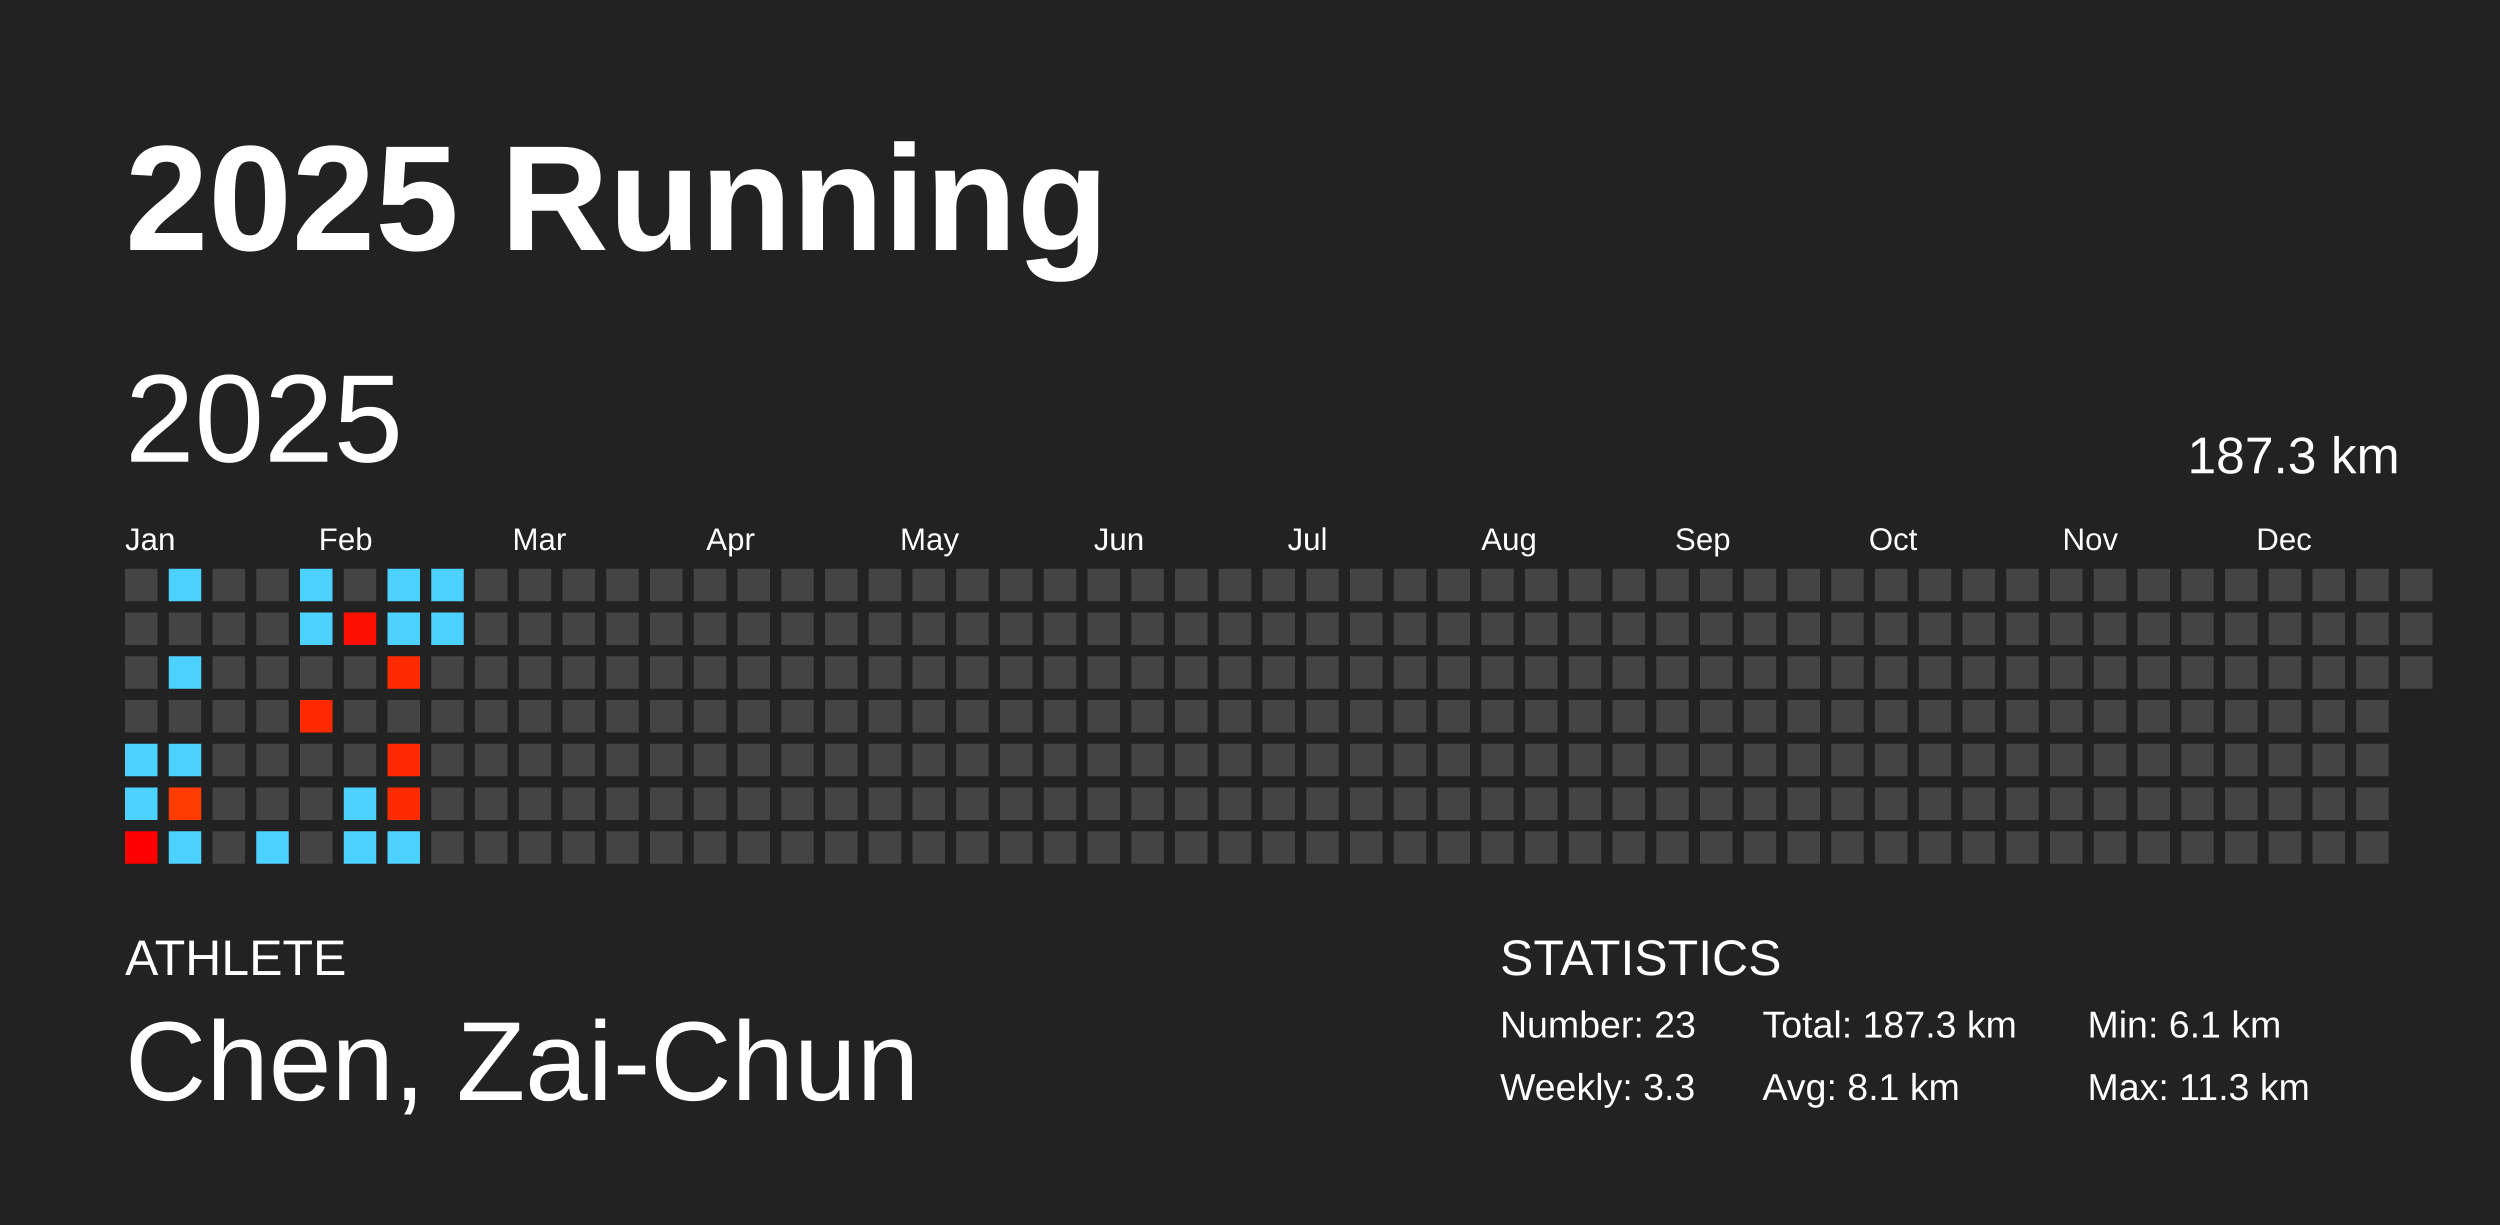
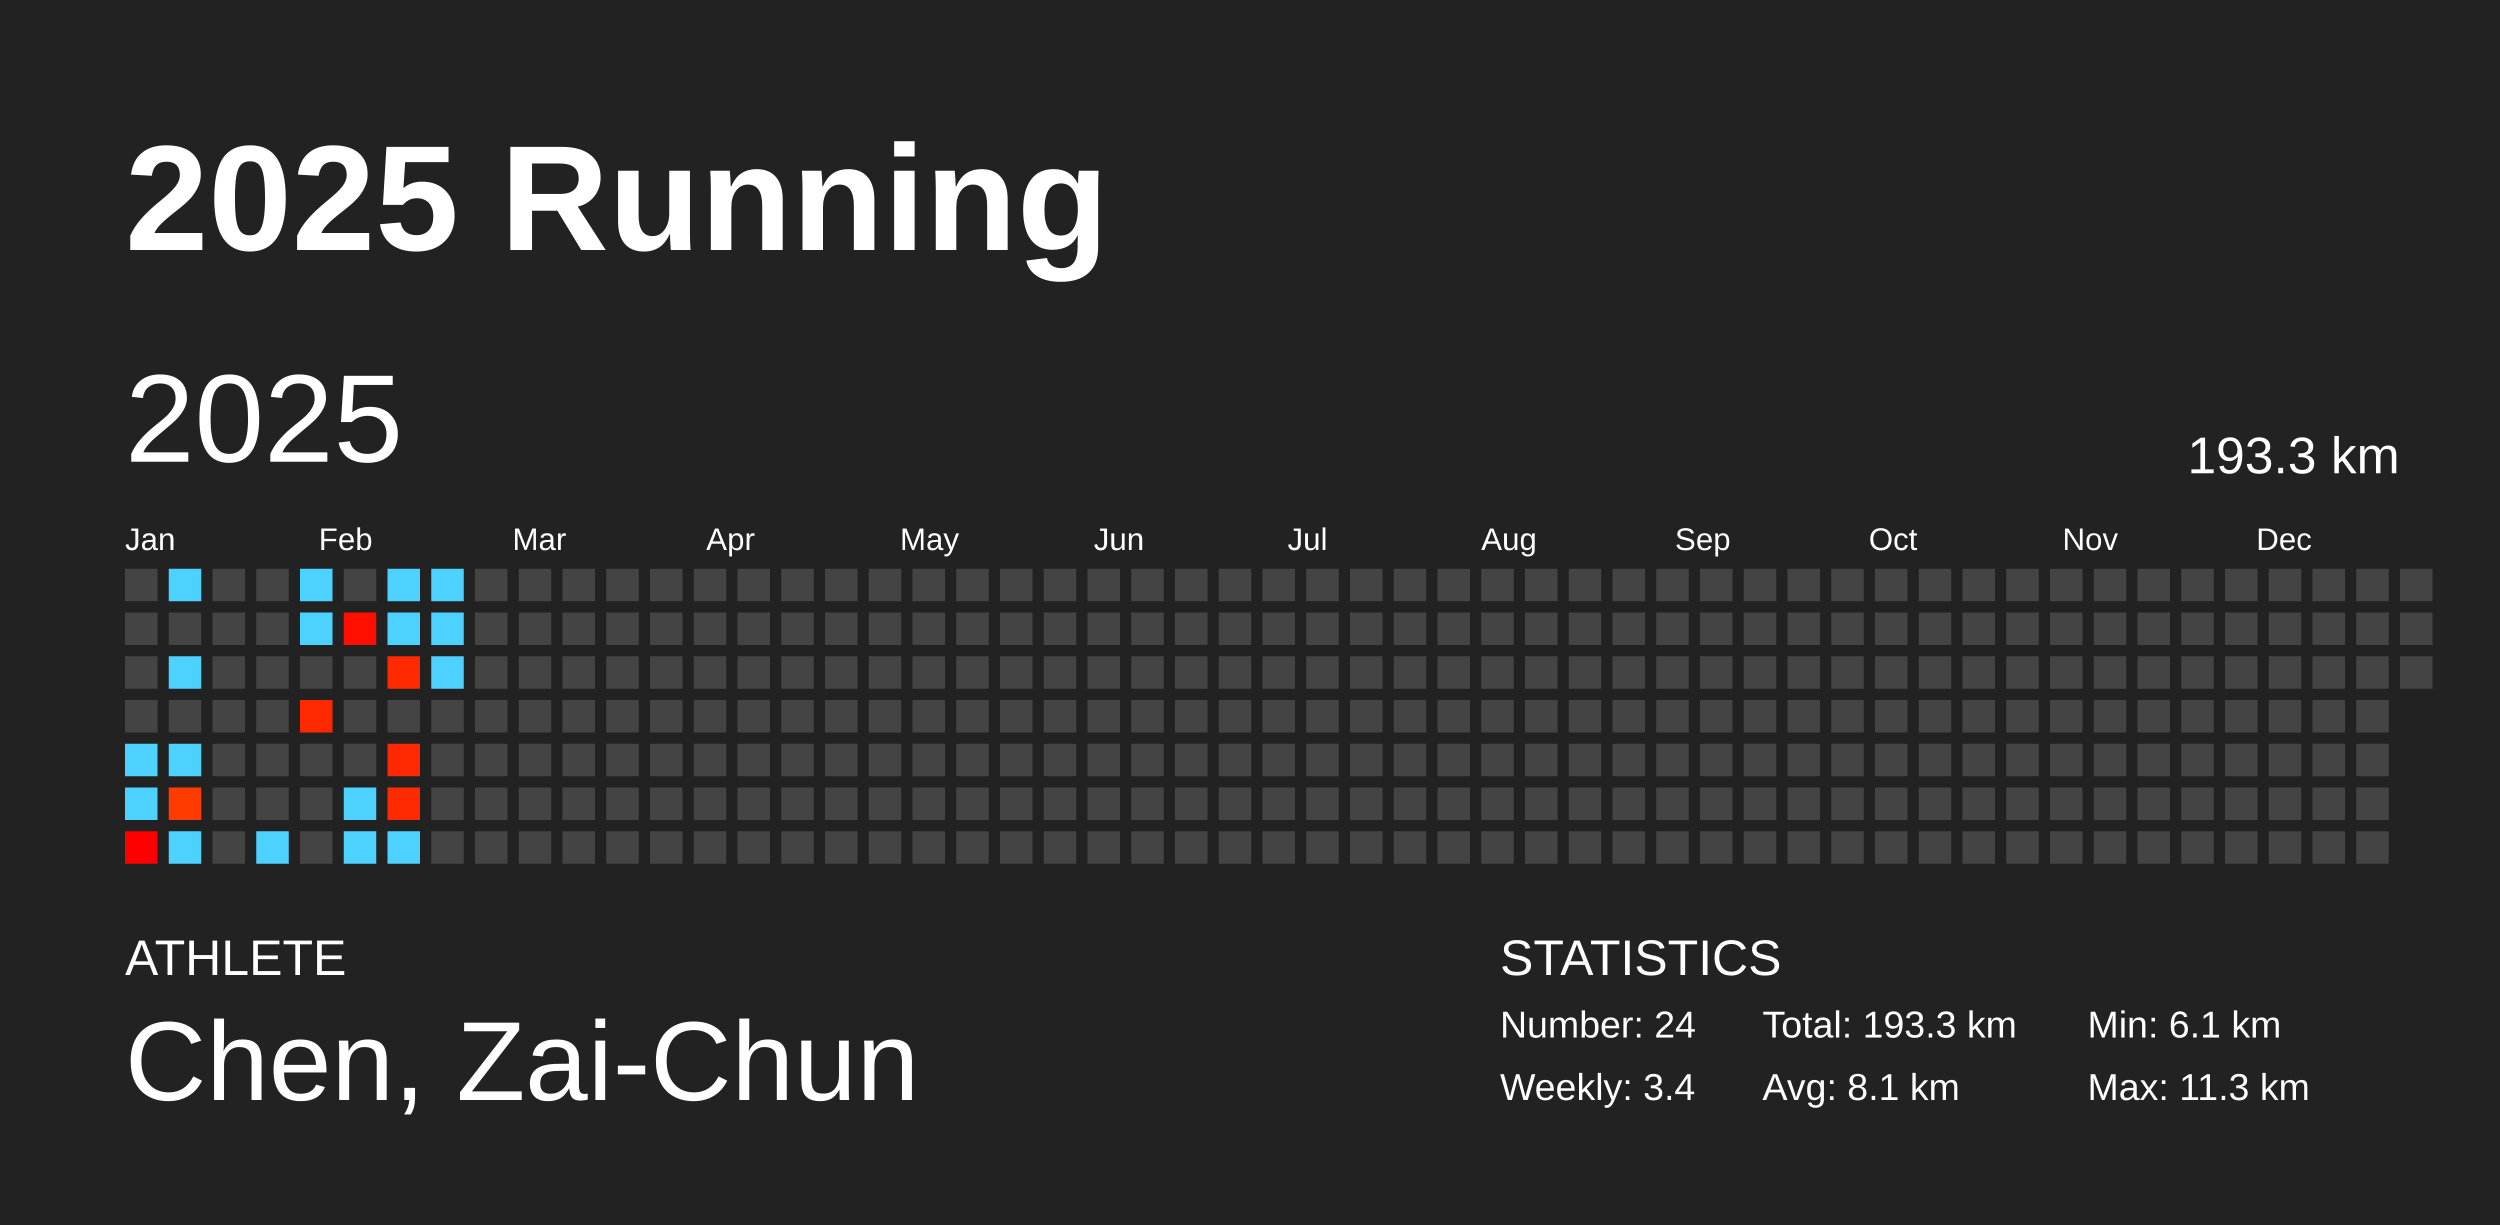
<svg xmlns="http://www.w3.org/2000/svg" baseProfile="full" height="98mm" version="1.1" viewBox="0,0,200,98" width="200mm">
  <defs />
  <rect fill="#222222" height="98" width="200" x="0" y="0" />
  <text fill="#FFFFFF" style="font-size:12px; font-family:Arial; font-weight:bold;" x="10" y="20">2025 Running</text>
  <text fill="#FFFFFF" style="font-size:4px; font-family:Arial" x="10" y="78">ATHLETE</text>
  <text fill="#FFFFFF" style="font-size:9px; font-family:Arial" x="10" y="88">Chen, Zai-Chun</text>
  <text fill="#FFFFFF" style="font-size:4px; font-family:Arial" x="120" y="78">STATISTICS</text>
-   <text fill="#FFFFFF" style="font-size:3px; font-family:Arial" x="120" y="83">Number: 23</text>
-   <text fill="#FFFFFF" style="font-size:3px; font-family:Arial" x="120" y="88">Weekly: 3.3</text>
-   <text fill="#FFFFFF" style="font-size:3px; font-family:Arial" x="141" y="83">Total: 187.3 km</text>
+   <text fill="#FFFFFF" style="font-size:3px; font-family:Arial" x="120" y="83">Number: 24</text>
+   <text fill="#FFFFFF" style="font-size:3px; font-family:Arial" x="120" y="88">Weekly: 3.4</text>
+   <text fill="#FFFFFF" style="font-size:3px; font-family:Arial" x="141" y="83">Total: 193.3 km</text>
  <text fill="#FFFFFF" style="font-size:3px; font-family:Arial" x="141" y="88">Avg: 8.1 km</text>
  <text fill="#FFFFFF" style="font-size:3px; font-family:Arial" x="167" y="83">Min: 6.1 km</text>
  <text fill="#FFFFFF" style="font-size:3px; font-family:Arial" x="167" y="88">Max: 11.3 km</text>
  <text dominant-baseline="hanging" fill="#FFFFFF" style="font-size:10.0px; font-family:Arial;" x="10" y="30">2025</text>
-   <text dominant-baseline="hanging" fill="#FFFFFF" style="font-size:4.125px; font-family:Arial;" x="175" y="35">187.3 km</text>
+   <text dominant-baseline="hanging" fill="#FFFFFF" style="font-size:4.125px; font-family:Arial;" x="175" y="35">193.3 km</text>
  <text fill="#FFFFFF" style="font-size:2.5px; font-family:Arial" x="10.0" y="44">Jan</text>
  <text fill="#FFFFFF" style="font-size:2.5px; font-family:Arial" x="25.5" y="44">Feb</text>
  <text fill="#FFFFFF" style="font-size:2.5px; font-family:Arial" x="41.0" y="44">Mar</text>
  <text fill="#FFFFFF" style="font-size:2.5px; font-family:Arial" x="56.5" y="44">Apr</text>
  <text fill="#FFFFFF" style="font-size:2.5px; font-family:Arial" x="72.0" y="44">May</text>
  <text fill="#FFFFFF" style="font-size:2.5px; font-family:Arial" x="87.5" y="44">Jun</text>
  <text fill="#FFFFFF" style="font-size:2.5px; font-family:Arial" x="103.0" y="44">Jul</text>
  <text fill="#FFFFFF" style="font-size:2.5px; font-family:Arial" x="118.5" y="44">Aug</text>
  <text fill="#FFFFFF" style="font-size:2.5px; font-family:Arial" x="134.0" y="44">Sep</text>
  <text fill="#FFFFFF" style="font-size:2.5px; font-family:Arial" x="149.5" y="44">Oct</text>
  <text fill="#FFFFFF" style="font-size:2.5px; font-family:Arial" x="165.0" y="44">Nov</text>
  <text fill="#FFFFFF" style="font-size:2.5px; font-family:Arial" x="180.5" y="44">Dec</text>
  <rect fill="#444444" height="2.6" width="2.6" x="10.0" y="45.5" />
  <rect fill="#444444" height="2.6" width="2.6" x="10.0" y="49.0" />
  <rect fill="#444444" height="2.6" width="2.6" x="10.0" y="52.5" />
  <rect fill="#444444" height="2.6" width="2.6" x="10.0" y="56.0" />
  <rect fill="#4dd2ff" height="2.6" width="2.6" x="10.0" y="59.5" />
  <rect fill="#4dd2ff" height="2.6" width="2.6" x="10.0" y="63.0" />
  <rect fill="#ff0000" height="2.6" width="2.6" x="10.0" y="66.5" />
  <rect fill="#4dd2ff" height="2.6" width="2.6" x="13.5" y="45.5" />
  <rect fill="#444444" height="2.6" width="2.6" x="13.5" y="49.0" />
  <rect fill="#4dd2ff" height="2.6" width="2.6" x="13.5" y="52.5" />
  <rect fill="#444444" height="2.6" width="2.6" x="13.5" y="56.0" />
  <rect fill="#4dd2ff" height="2.6" width="2.6" x="13.5" y="59.5" />
  <rect fill="#ff3b00" height="2.6" width="2.6" x="13.5" y="63.0" />
  <rect fill="#4dd2ff" height="2.6" width="2.6" x="13.5" y="66.5" />
  <rect fill="#444444" height="2.6" width="2.6" x="17.0" y="45.5" />
  <rect fill="#444444" height="2.6" width="2.6" x="17.0" y="49.0" />
  <rect fill="#444444" height="2.6" width="2.6" x="17.0" y="52.5" />
  <rect fill="#444444" height="2.6" width="2.6" x="17.0" y="56.0" />
  <rect fill="#444444" height="2.6" width="2.6" x="17.0" y="59.5" />
  <rect fill="#444444" height="2.6" width="2.6" x="17.0" y="63.0" />
  <rect fill="#444444" height="2.6" width="2.6" x="17.0" y="66.5" />
  <rect fill="#444444" height="2.6" width="2.6" x="20.5" y="45.5" />
  <rect fill="#444444" height="2.6" width="2.6" x="20.5" y="49.0" />
  <rect fill="#444444" height="2.6" width="2.6" x="20.5" y="52.5" />
  <rect fill="#444444" height="2.6" width="2.6" x="20.5" y="56.0" />
  <rect fill="#444444" height="2.6" width="2.6" x="20.5" y="59.5" />
  <rect fill="#444444" height="2.6" width="2.6" x="20.5" y="63.0" />
  <rect fill="#4dd2ff" height="2.6" width="2.6" x="20.5" y="66.5" />
  <rect fill="#4dd2ff" height="2.6" width="2.6" x="24.0" y="45.5" />
  <rect fill="#4dd2ff" height="2.6" width="2.6" x="24.0" y="49.0" />
  <rect fill="#444444" height="2.6" width="2.6" x="24.0" y="52.5" />
  <rect fill="#ff2900" height="2.6" width="2.6" x="24.0" y="56.0" />
  <rect fill="#444444" height="2.6" width="2.6" x="24.0" y="59.5" />
  <rect fill="#444444" height="2.6" width="2.6" x="24.0" y="63.0" />
  <rect fill="#444444" height="2.6" width="2.6" x="24.0" y="66.5" />
  <rect fill="#444444" height="2.6" width="2.6" x="27.5" y="45.5" />
  <rect fill="#ff0f00" height="2.6" width="2.6" x="27.5" y="49.0" />
  <rect fill="#444444" height="2.6" width="2.6" x="27.5" y="52.5" />
  <rect fill="#444444" height="2.6" width="2.6" x="27.5" y="56.0" />
  <rect fill="#444444" height="2.6" width="2.6" x="27.5" y="59.5" />
  <rect fill="#4dd2ff" height="2.6" width="2.6" x="27.5" y="63.0" />
  <rect fill="#4dd2ff" height="2.6" width="2.6" x="27.5" y="66.5" />
  <rect fill="#4dd2ff" height="2.6" width="2.6" x="31.0" y="45.5" />
  <rect fill="#4dd2ff" height="2.6" width="2.6" x="31.0" y="49.0" />
  <rect fill="#ff2a00" height="2.6" width="2.6" x="31.0" y="52.5" />
  <rect fill="#444444" height="2.6" width="2.6" x="31.0" y="56.0" />
  <rect fill="#ff2800" height="2.6" width="2.6" x="31.0" y="59.5" />
  <rect fill="#ff2a00" height="2.6" width="2.6" x="31.0" y="63.0" />
  <rect fill="#4dd2ff" height="2.6" width="2.6" x="31.0" y="66.5" />
  <rect fill="#4dd2ff" height="2.6" width="2.6" x="34.5" y="45.5" />
  <rect fill="#4dd2ff" height="2.6" width="2.6" x="34.5" y="49.0" />
-   <rect fill="#444444" height="2.6" width="2.6" x="34.5" y="52.5" />
+   <rect fill="#4dd2ff" height="2.6" width="2.6" x="34.5" y="52.5" />
  <rect fill="#444444" height="2.6" width="2.6" x="34.5" y="56.0" />
  <rect fill="#444444" height="2.6" width="2.6" x="34.5" y="59.5" />
  <rect fill="#444444" height="2.6" width="2.6" x="34.5" y="63.0" />
  <rect fill="#444444" height="2.6" width="2.6" x="34.5" y="66.5" />
  <rect fill="#444444" height="2.6" width="2.6" x="38.0" y="45.5" />
  <rect fill="#444444" height="2.6" width="2.6" x="38.0" y="49.0" />
  <rect fill="#444444" height="2.6" width="2.6" x="38.0" y="52.5" />
  <rect fill="#444444" height="2.6" width="2.6" x="38.0" y="56.0" />
  <rect fill="#444444" height="2.6" width="2.6" x="38.0" y="59.5" />
  <rect fill="#444444" height="2.6" width="2.6" x="38.0" y="63.0" />
  <rect fill="#444444" height="2.6" width="2.6" x="38.0" y="66.5" />
  <rect fill="#444444" height="2.6" width="2.6" x="41.5" y="45.5" />
  <rect fill="#444444" height="2.6" width="2.6" x="41.5" y="49.0" />
  <rect fill="#444444" height="2.6" width="2.6" x="41.5" y="52.5" />
  <rect fill="#444444" height="2.6" width="2.6" x="41.5" y="56.0" />
  <rect fill="#444444" height="2.6" width="2.6" x="41.5" y="59.5" />
  <rect fill="#444444" height="2.6" width="2.6" x="41.5" y="63.0" />
  <rect fill="#444444" height="2.6" width="2.6" x="41.5" y="66.5" />
  <rect fill="#444444" height="2.6" width="2.6" x="45.0" y="45.5" />
  <rect fill="#444444" height="2.6" width="2.6" x="45.0" y="49.0" />
  <rect fill="#444444" height="2.6" width="2.6" x="45.0" y="52.5" />
  <rect fill="#444444" height="2.6" width="2.6" x="45.0" y="56.0" />
  <rect fill="#444444" height="2.6" width="2.6" x="45.0" y="59.5" />
  <rect fill="#444444" height="2.6" width="2.6" x="45.0" y="63.0" />
  <rect fill="#444444" height="2.6" width="2.6" x="45.0" y="66.5" />
  <rect fill="#444444" height="2.6" width="2.6" x="48.5" y="45.5" />
  <rect fill="#444444" height="2.6" width="2.6" x="48.5" y="49.0" />
  <rect fill="#444444" height="2.6" width="2.6" x="48.5" y="52.5" />
  <rect fill="#444444" height="2.6" width="2.6" x="48.5" y="56.0" />
  <rect fill="#444444" height="2.6" width="2.6" x="48.5" y="59.5" />
  <rect fill="#444444" height="2.6" width="2.6" x="48.5" y="63.0" />
  <rect fill="#444444" height="2.6" width="2.6" x="48.5" y="66.5" />
  <rect fill="#444444" height="2.6" width="2.6" x="52.0" y="45.5" />
  <rect fill="#444444" height="2.6" width="2.6" x="52.0" y="49.0" />
  <rect fill="#444444" height="2.6" width="2.6" x="52.0" y="52.5" />
  <rect fill="#444444" height="2.6" width="2.6" x="52.0" y="56.0" />
  <rect fill="#444444" height="2.6" width="2.6" x="52.0" y="59.5" />
  <rect fill="#444444" height="2.6" width="2.6" x="52.0" y="63.0" />
  <rect fill="#444444" height="2.6" width="2.6" x="52.0" y="66.5" />
  <rect fill="#444444" height="2.6" width="2.6" x="55.5" y="45.5" />
  <rect fill="#444444" height="2.6" width="2.6" x="55.5" y="49.0" />
  <rect fill="#444444" height="2.6" width="2.6" x="55.5" y="52.5" />
  <rect fill="#444444" height="2.6" width="2.6" x="55.5" y="56.0" />
  <rect fill="#444444" height="2.6" width="2.6" x="55.5" y="59.5" />
  <rect fill="#444444" height="2.6" width="2.6" x="55.5" y="63.0" />
  <rect fill="#444444" height="2.6" width="2.6" x="55.5" y="66.5" />
  <rect fill="#444444" height="2.6" width="2.6" x="59.0" y="45.5" />
  <rect fill="#444444" height="2.6" width="2.6" x="59.0" y="49.0" />
  <rect fill="#444444" height="2.6" width="2.6" x="59.0" y="52.5" />
  <rect fill="#444444" height="2.6" width="2.6" x="59.0" y="56.0" />
  <rect fill="#444444" height="2.6" width="2.6" x="59.0" y="59.5" />
  <rect fill="#444444" height="2.6" width="2.6" x="59.0" y="63.0" />
  <rect fill="#444444" height="2.6" width="2.6" x="59.0" y="66.5" />
  <rect fill="#444444" height="2.6" width="2.6" x="62.5" y="45.5" />
  <rect fill="#444444" height="2.6" width="2.6" x="62.5" y="49.0" />
  <rect fill="#444444" height="2.6" width="2.6" x="62.5" y="52.5" />
  <rect fill="#444444" height="2.6" width="2.6" x="62.5" y="56.0" />
  <rect fill="#444444" height="2.6" width="2.6" x="62.5" y="59.5" />
  <rect fill="#444444" height="2.6" width="2.6" x="62.5" y="63.0" />
  <rect fill="#444444" height="2.6" width="2.6" x="62.5" y="66.5" />
  <rect fill="#444444" height="2.6" width="2.6" x="66.0" y="45.5" />
  <rect fill="#444444" height="2.6" width="2.6" x="66.0" y="49.0" />
  <rect fill="#444444" height="2.6" width="2.6" x="66.0" y="52.5" />
  <rect fill="#444444" height="2.6" width="2.6" x="66.0" y="56.0" />
  <rect fill="#444444" height="2.6" width="2.6" x="66.0" y="59.5" />
  <rect fill="#444444" height="2.6" width="2.6" x="66.0" y="63.0" />
  <rect fill="#444444" height="2.6" width="2.6" x="66.0" y="66.5" />
  <rect fill="#444444" height="2.6" width="2.6" x="69.5" y="45.5" />
  <rect fill="#444444" height="2.6" width="2.6" x="69.5" y="49.0" />
  <rect fill="#444444" height="2.6" width="2.6" x="69.5" y="52.5" />
  <rect fill="#444444" height="2.6" width="2.6" x="69.5" y="56.0" />
  <rect fill="#444444" height="2.6" width="2.6" x="69.5" y="59.5" />
  <rect fill="#444444" height="2.6" width="2.6" x="69.5" y="63.0" />
  <rect fill="#444444" height="2.6" width="2.6" x="69.5" y="66.5" />
  <rect fill="#444444" height="2.6" width="2.6" x="73.0" y="45.5" />
  <rect fill="#444444" height="2.6" width="2.6" x="73.0" y="49.0" />
  <rect fill="#444444" height="2.6" width="2.6" x="73.0" y="52.5" />
  <rect fill="#444444" height="2.6" width="2.6" x="73.0" y="56.0" />
  <rect fill="#444444" height="2.6" width="2.6" x="73.0" y="59.5" />
  <rect fill="#444444" height="2.6" width="2.6" x="73.0" y="63.0" />
  <rect fill="#444444" height="2.6" width="2.6" x="73.0" y="66.5" />
  <rect fill="#444444" height="2.6" width="2.6" x="76.5" y="45.5" />
  <rect fill="#444444" height="2.6" width="2.6" x="76.5" y="49.0" />
  <rect fill="#444444" height="2.6" width="2.6" x="76.5" y="52.5" />
  <rect fill="#444444" height="2.6" width="2.6" x="76.5" y="56.0" />
  <rect fill="#444444" height="2.6" width="2.6" x="76.5" y="59.5" />
  <rect fill="#444444" height="2.6" width="2.6" x="76.5" y="63.0" />
  <rect fill="#444444" height="2.6" width="2.6" x="76.5" y="66.5" />
  <rect fill="#444444" height="2.6" width="2.6" x="80.0" y="45.5" />
  <rect fill="#444444" height="2.6" width="2.6" x="80.0" y="49.0" />
  <rect fill="#444444" height="2.6" width="2.6" x="80.0" y="52.5" />
  <rect fill="#444444" height="2.6" width="2.6" x="80.0" y="56.0" />
  <rect fill="#444444" height="2.6" width="2.6" x="80.0" y="59.5" />
  <rect fill="#444444" height="2.6" width="2.6" x="80.0" y="63.0" />
  <rect fill="#444444" height="2.6" width="2.6" x="80.0" y="66.5" />
  <rect fill="#444444" height="2.6" width="2.6" x="83.5" y="45.5" />
  <rect fill="#444444" height="2.6" width="2.6" x="83.5" y="49.0" />
  <rect fill="#444444" height="2.6" width="2.6" x="83.5" y="52.5" />
  <rect fill="#444444" height="2.6" width="2.6" x="83.5" y="56.0" />
  <rect fill="#444444" height="2.6" width="2.6" x="83.5" y="59.5" />
  <rect fill="#444444" height="2.6" width="2.6" x="83.5" y="63.0" />
  <rect fill="#444444" height="2.6" width="2.6" x="83.5" y="66.5" />
  <rect fill="#444444" height="2.6" width="2.6" x="87.0" y="45.5" />
  <rect fill="#444444" height="2.6" width="2.6" x="87.0" y="49.0" />
  <rect fill="#444444" height="2.6" width="2.6" x="87.0" y="52.5" />
  <rect fill="#444444" height="2.6" width="2.6" x="87.0" y="56.0" />
  <rect fill="#444444" height="2.6" width="2.6" x="87.0" y="59.5" />
  <rect fill="#444444" height="2.6" width="2.6" x="87.0" y="63.0" />
  <rect fill="#444444" height="2.6" width="2.6" x="87.0" y="66.5" />
  <rect fill="#444444" height="2.6" width="2.6" x="90.5" y="45.5" />
  <rect fill="#444444" height="2.6" width="2.6" x="90.5" y="49.0" />
  <rect fill="#444444" height="2.6" width="2.6" x="90.5" y="52.5" />
  <rect fill="#444444" height="2.6" width="2.6" x="90.5" y="56.0" />
  <rect fill="#444444" height="2.6" width="2.6" x="90.5" y="59.5" />
  <rect fill="#444444" height="2.6" width="2.6" x="90.5" y="63.0" />
  <rect fill="#444444" height="2.6" width="2.6" x="90.5" y="66.5" />
  <rect fill="#444444" height="2.6" width="2.6" x="94.0" y="45.5" />
  <rect fill="#444444" height="2.6" width="2.6" x="94.0" y="49.0" />
  <rect fill="#444444" height="2.6" width="2.6" x="94.0" y="52.5" />
  <rect fill="#444444" height="2.6" width="2.6" x="94.0" y="56.0" />
  <rect fill="#444444" height="2.6" width="2.6" x="94.0" y="59.5" />
  <rect fill="#444444" height="2.6" width="2.6" x="94.0" y="63.0" />
  <rect fill="#444444" height="2.6" width="2.6" x="94.0" y="66.5" />
  <rect fill="#444444" height="2.6" width="2.6" x="97.5" y="45.5" />
  <rect fill="#444444" height="2.6" width="2.6" x="97.5" y="49.0" />
  <rect fill="#444444" height="2.6" width="2.6" x="97.5" y="52.5" />
  <rect fill="#444444" height="2.6" width="2.6" x="97.5" y="56.0" />
  <rect fill="#444444" height="2.6" width="2.6" x="97.5" y="59.5" />
  <rect fill="#444444" height="2.6" width="2.6" x="97.5" y="63.0" />
  <rect fill="#444444" height="2.6" width="2.6" x="97.5" y="66.5" />
  <rect fill="#444444" height="2.6" width="2.6" x="101.0" y="45.5" />
  <rect fill="#444444" height="2.6" width="2.6" x="101.0" y="49.0" />
  <rect fill="#444444" height="2.6" width="2.6" x="101.0" y="52.5" />
  <rect fill="#444444" height="2.6" width="2.6" x="101.0" y="56.0" />
  <rect fill="#444444" height="2.6" width="2.6" x="101.0" y="59.5" />
  <rect fill="#444444" height="2.6" width="2.6" x="101.0" y="63.0" />
  <rect fill="#444444" height="2.6" width="2.6" x="101.0" y="66.5" />
  <rect fill="#444444" height="2.6" width="2.6" x="104.5" y="45.5" />
  <rect fill="#444444" height="2.6" width="2.6" x="104.5" y="49.0" />
  <rect fill="#444444" height="2.6" width="2.6" x="104.5" y="52.5" />
  <rect fill="#444444" height="2.6" width="2.6" x="104.5" y="56.0" />
  <rect fill="#444444" height="2.6" width="2.6" x="104.5" y="59.5" />
  <rect fill="#444444" height="2.6" width="2.6" x="104.5" y="63.0" />
  <rect fill="#444444" height="2.6" width="2.6" x="104.5" y="66.5" />
  <rect fill="#444444" height="2.6" width="2.6" x="108.0" y="45.5" />
  <rect fill="#444444" height="2.6" width="2.6" x="108.0" y="49.0" />
  <rect fill="#444444" height="2.6" width="2.6" x="108.0" y="52.5" />
  <rect fill="#444444" height="2.6" width="2.6" x="108.0" y="56.0" />
  <rect fill="#444444" height="2.6" width="2.6" x="108.0" y="59.5" />
  <rect fill="#444444" height="2.6" width="2.6" x="108.0" y="63.0" />
  <rect fill="#444444" height="2.6" width="2.6" x="108.0" y="66.5" />
  <rect fill="#444444" height="2.6" width="2.6" x="111.5" y="45.5" />
  <rect fill="#444444" height="2.6" width="2.6" x="111.5" y="49.0" />
  <rect fill="#444444" height="2.6" width="2.6" x="111.5" y="52.5" />
  <rect fill="#444444" height="2.6" width="2.6" x="111.5" y="56.0" />
  <rect fill="#444444" height="2.6" width="2.6" x="111.5" y="59.5" />
  <rect fill="#444444" height="2.6" width="2.6" x="111.5" y="63.0" />
  <rect fill="#444444" height="2.6" width="2.6" x="111.5" y="66.5" />
  <rect fill="#444444" height="2.6" width="2.6" x="115.0" y="45.5" />
  <rect fill="#444444" height="2.6" width="2.6" x="115.0" y="49.0" />
  <rect fill="#444444" height="2.6" width="2.6" x="115.0" y="52.5" />
  <rect fill="#444444" height="2.6" width="2.6" x="115.0" y="56.0" />
  <rect fill="#444444" height="2.6" width="2.6" x="115.0" y="59.5" />
  <rect fill="#444444" height="2.6" width="2.6" x="115.0" y="63.0" />
  <rect fill="#444444" height="2.6" width="2.6" x="115.0" y="66.5" />
  <rect fill="#444444" height="2.6" width="2.6" x="118.5" y="45.5" />
  <rect fill="#444444" height="2.6" width="2.6" x="118.5" y="49.0" />
  <rect fill="#444444" height="2.6" width="2.6" x="118.5" y="52.5" />
  <rect fill="#444444" height="2.6" width="2.6" x="118.5" y="56.0" />
  <rect fill="#444444" height="2.6" width="2.6" x="118.5" y="59.5" />
  <rect fill="#444444" height="2.6" width="2.6" x="118.5" y="63.0" />
  <rect fill="#444444" height="2.6" width="2.6" x="118.5" y="66.5" />
  <rect fill="#444444" height="2.6" width="2.6" x="122.0" y="45.5" />
  <rect fill="#444444" height="2.6" width="2.6" x="122.0" y="49.0" />
  <rect fill="#444444" height="2.6" width="2.6" x="122.0" y="52.5" />
  <rect fill="#444444" height="2.6" width="2.6" x="122.0" y="56.0" />
  <rect fill="#444444" height="2.6" width="2.6" x="122.0" y="59.5" />
  <rect fill="#444444" height="2.6" width="2.6" x="122.0" y="63.0" />
  <rect fill="#444444" height="2.6" width="2.6" x="122.0" y="66.5" />
  <rect fill="#444444" height="2.6" width="2.6" x="125.5" y="45.5" />
  <rect fill="#444444" height="2.6" width="2.6" x="125.5" y="49.0" />
  <rect fill="#444444" height="2.6" width="2.6" x="125.5" y="52.5" />
  <rect fill="#444444" height="2.6" width="2.6" x="125.5" y="56.0" />
  <rect fill="#444444" height="2.6" width="2.6" x="125.5" y="59.5" />
  <rect fill="#444444" height="2.6" width="2.6" x="125.5" y="63.0" />
  <rect fill="#444444" height="2.6" width="2.6" x="125.5" y="66.5" />
  <rect fill="#444444" height="2.6" width="2.6" x="129.0" y="45.5" />
  <rect fill="#444444" height="2.6" width="2.6" x="129.0" y="49.0" />
  <rect fill="#444444" height="2.6" width="2.6" x="129.0" y="52.5" />
  <rect fill="#444444" height="2.6" width="2.6" x="129.0" y="56.0" />
  <rect fill="#444444" height="2.6" width="2.6" x="129.0" y="59.5" />
  <rect fill="#444444" height="2.6" width="2.6" x="129.0" y="63.0" />
  <rect fill="#444444" height="2.6" width="2.6" x="129.0" y="66.5" />
  <rect fill="#444444" height="2.6" width="2.6" x="132.5" y="45.5" />
  <rect fill="#444444" height="2.6" width="2.6" x="132.5" y="49.0" />
  <rect fill="#444444" height="2.6" width="2.6" x="132.5" y="52.5" />
  <rect fill="#444444" height="2.6" width="2.6" x="132.5" y="56.0" />
  <rect fill="#444444" height="2.6" width="2.6" x="132.5" y="59.5" />
  <rect fill="#444444" height="2.6" width="2.6" x="132.5" y="63.0" />
  <rect fill="#444444" height="2.6" width="2.6" x="132.5" y="66.5" />
  <rect fill="#444444" height="2.6" width="2.6" x="136.0" y="45.5" />
  <rect fill="#444444" height="2.6" width="2.6" x="136.0" y="49.0" />
  <rect fill="#444444" height="2.6" width="2.6" x="136.0" y="52.5" />
  <rect fill="#444444" height="2.6" width="2.6" x="136.0" y="56.0" />
  <rect fill="#444444" height="2.6" width="2.6" x="136.0" y="59.5" />
  <rect fill="#444444" height="2.6" width="2.6" x="136.0" y="63.0" />
  <rect fill="#444444" height="2.6" width="2.6" x="136.0" y="66.5" />
  <rect fill="#444444" height="2.6" width="2.6" x="139.5" y="45.5" />
  <rect fill="#444444" height="2.6" width="2.6" x="139.5" y="49.0" />
  <rect fill="#444444" height="2.6" width="2.6" x="139.5" y="52.5" />
  <rect fill="#444444" height="2.6" width="2.6" x="139.5" y="56.0" />
  <rect fill="#444444" height="2.6" width="2.6" x="139.5" y="59.5" />
  <rect fill="#444444" height="2.6" width="2.6" x="139.5" y="63.0" />
  <rect fill="#444444" height="2.6" width="2.6" x="139.5" y="66.5" />
  <rect fill="#444444" height="2.6" width="2.6" x="143.0" y="45.5" />
  <rect fill="#444444" height="2.6" width="2.6" x="143.0" y="49.0" />
  <rect fill="#444444" height="2.6" width="2.6" x="143.0" y="52.5" />
  <rect fill="#444444" height="2.6" width="2.6" x="143.0" y="56.0" />
  <rect fill="#444444" height="2.6" width="2.6" x="143.0" y="59.5" />
  <rect fill="#444444" height="2.6" width="2.6" x="143.0" y="63.0" />
  <rect fill="#444444" height="2.6" width="2.6" x="143.0" y="66.5" />
  <rect fill="#444444" height="2.6" width="2.6" x="146.5" y="45.5" />
  <rect fill="#444444" height="2.6" width="2.6" x="146.5" y="49.0" />
  <rect fill="#444444" height="2.6" width="2.6" x="146.5" y="52.5" />
  <rect fill="#444444" height="2.6" width="2.6" x="146.5" y="56.0" />
  <rect fill="#444444" height="2.6" width="2.6" x="146.5" y="59.5" />
  <rect fill="#444444" height="2.6" width="2.6" x="146.5" y="63.0" />
  <rect fill="#444444" height="2.6" width="2.6" x="146.5" y="66.5" />
  <rect fill="#444444" height="2.6" width="2.6" x="150.0" y="45.5" />
  <rect fill="#444444" height="2.6" width="2.6" x="150.0" y="49.0" />
  <rect fill="#444444" height="2.6" width="2.6" x="150.0" y="52.5" />
  <rect fill="#444444" height="2.6" width="2.6" x="150.0" y="56.0" />
  <rect fill="#444444" height="2.6" width="2.6" x="150.0" y="59.5" />
  <rect fill="#444444" height="2.6" width="2.6" x="150.0" y="63.0" />
  <rect fill="#444444" height="2.6" width="2.6" x="150.0" y="66.5" />
  <rect fill="#444444" height="2.6" width="2.6" x="153.5" y="45.5" />
  <rect fill="#444444" height="2.6" width="2.6" x="153.5" y="49.0" />
  <rect fill="#444444" height="2.6" width="2.6" x="153.5" y="52.5" />
  <rect fill="#444444" height="2.6" width="2.6" x="153.5" y="56.0" />
  <rect fill="#444444" height="2.6" width="2.6" x="153.5" y="59.5" />
  <rect fill="#444444" height="2.6" width="2.6" x="153.5" y="63.0" />
  <rect fill="#444444" height="2.6" width="2.6" x="153.5" y="66.5" />
  <rect fill="#444444" height="2.6" width="2.6" x="157.0" y="45.5" />
  <rect fill="#444444" height="2.6" width="2.6" x="157.0" y="49.0" />
  <rect fill="#444444" height="2.6" width="2.6" x="157.0" y="52.5" />
  <rect fill="#444444" height="2.6" width="2.6" x="157.0" y="56.0" />
  <rect fill="#444444" height="2.6" width="2.6" x="157.0" y="59.5" />
  <rect fill="#444444" height="2.6" width="2.6" x="157.0" y="63.0" />
  <rect fill="#444444" height="2.6" width="2.6" x="157.0" y="66.5" />
  <rect fill="#444444" height="2.6" width="2.6" x="160.5" y="45.5" />
  <rect fill="#444444" height="2.6" width="2.6" x="160.5" y="49.0" />
  <rect fill="#444444" height="2.6" width="2.6" x="160.5" y="52.5" />
  <rect fill="#444444" height="2.6" width="2.6" x="160.5" y="56.0" />
  <rect fill="#444444" height="2.6" width="2.6" x="160.5" y="59.5" />
  <rect fill="#444444" height="2.6" width="2.6" x="160.5" y="63.0" />
  <rect fill="#444444" height="2.6" width="2.6" x="160.5" y="66.5" />
  <rect fill="#444444" height="2.6" width="2.6" x="164.0" y="45.5" />
  <rect fill="#444444" height="2.6" width="2.6" x="164.0" y="49.0" />
  <rect fill="#444444" height="2.6" width="2.6" x="164.0" y="52.5" />
  <rect fill="#444444" height="2.6" width="2.6" x="164.0" y="56.0" />
  <rect fill="#444444" height="2.6" width="2.6" x="164.0" y="59.5" />
  <rect fill="#444444" height="2.6" width="2.6" x="164.0" y="63.0" />
  <rect fill="#444444" height="2.6" width="2.6" x="164.0" y="66.5" />
  <rect fill="#444444" height="2.6" width="2.6" x="167.5" y="45.5" />
  <rect fill="#444444" height="2.6" width="2.6" x="167.5" y="49.0" />
  <rect fill="#444444" height="2.6" width="2.6" x="167.5" y="52.5" />
  <rect fill="#444444" height="2.6" width="2.6" x="167.5" y="56.0" />
  <rect fill="#444444" height="2.6" width="2.6" x="167.5" y="59.5" />
  <rect fill="#444444" height="2.6" width="2.6" x="167.5" y="63.0" />
  <rect fill="#444444" height="2.6" width="2.6" x="167.5" y="66.5" />
  <rect fill="#444444" height="2.6" width="2.6" x="171.0" y="45.5" />
  <rect fill="#444444" height="2.6" width="2.6" x="171.0" y="49.0" />
  <rect fill="#444444" height="2.6" width="2.6" x="171.0" y="52.5" />
  <rect fill="#444444" height="2.6" width="2.6" x="171.0" y="56.0" />
  <rect fill="#444444" height="2.6" width="2.6" x="171.0" y="59.5" />
  <rect fill="#444444" height="2.6" width="2.6" x="171.0" y="63.0" />
  <rect fill="#444444" height="2.6" width="2.6" x="171.0" y="66.5" />
  <rect fill="#444444" height="2.6" width="2.6" x="174.5" y="45.5" />
  <rect fill="#444444" height="2.6" width="2.6" x="174.5" y="49.0" />
  <rect fill="#444444" height="2.6" width="2.6" x="174.5" y="52.5" />
  <rect fill="#444444" height="2.6" width="2.6" x="174.5" y="56.0" />
  <rect fill="#444444" height="2.6" width="2.6" x="174.5" y="59.5" />
  <rect fill="#444444" height="2.6" width="2.6" x="174.5" y="63.0" />
  <rect fill="#444444" height="2.6" width="2.6" x="174.5" y="66.5" />
  <rect fill="#444444" height="2.6" width="2.6" x="178.0" y="45.5" />
  <rect fill="#444444" height="2.6" width="2.6" x="178.0" y="49.0" />
  <rect fill="#444444" height="2.6" width="2.6" x="178.0" y="52.5" />
  <rect fill="#444444" height="2.6" width="2.6" x="178.0" y="56.0" />
  <rect fill="#444444" height="2.6" width="2.6" x="178.0" y="59.5" />
  <rect fill="#444444" height="2.6" width="2.6" x="178.0" y="63.0" />
  <rect fill="#444444" height="2.6" width="2.6" x="178.0" y="66.5" />
  <rect fill="#444444" height="2.6" width="2.6" x="181.5" y="45.5" />
  <rect fill="#444444" height="2.6" width="2.6" x="181.5" y="49.0" />
  <rect fill="#444444" height="2.6" width="2.6" x="181.5" y="52.5" />
  <rect fill="#444444" height="2.6" width="2.6" x="181.5" y="56.0" />
  <rect fill="#444444" height="2.6" width="2.6" x="181.5" y="59.5" />
  <rect fill="#444444" height="2.6" width="2.6" x="181.5" y="63.0" />
  <rect fill="#444444" height="2.6" width="2.6" x="181.5" y="66.5" />
  <rect fill="#444444" height="2.6" width="2.6" x="185.0" y="45.5" />
  <rect fill="#444444" height="2.6" width="2.6" x="185.0" y="49.0" />
  <rect fill="#444444" height="2.6" width="2.6" x="185.0" y="52.5" />
  <rect fill="#444444" height="2.6" width="2.6" x="185.0" y="56.0" />
  <rect fill="#444444" height="2.6" width="2.6" x="185.0" y="59.5" />
  <rect fill="#444444" height="2.6" width="2.6" x="185.0" y="63.0" />
  <rect fill="#444444" height="2.6" width="2.6" x="185.0" y="66.5" />
  <rect fill="#444444" height="2.6" width="2.6" x="188.5" y="45.5" />
  <rect fill="#444444" height="2.6" width="2.6" x="188.5" y="49.0" />
  <rect fill="#444444" height="2.6" width="2.6" x="188.5" y="52.5" />
  <rect fill="#444444" height="2.6" width="2.6" x="188.5" y="56.0" />
  <rect fill="#444444" height="2.6" width="2.6" x="188.5" y="59.5" />
  <rect fill="#444444" height="2.6" width="2.6" x="188.5" y="63.0" />
  <rect fill="#444444" height="2.6" width="2.6" x="188.5" y="66.5" />
  <rect fill="#444444" height="2.6" width="2.6" x="192.0" y="45.5" />
  <rect fill="#444444" height="2.6" width="2.6" x="192.0" y="49.0" />
  <rect fill="#444444" height="2.6" width="2.6" x="192.0" y="52.5" />
</svg>
